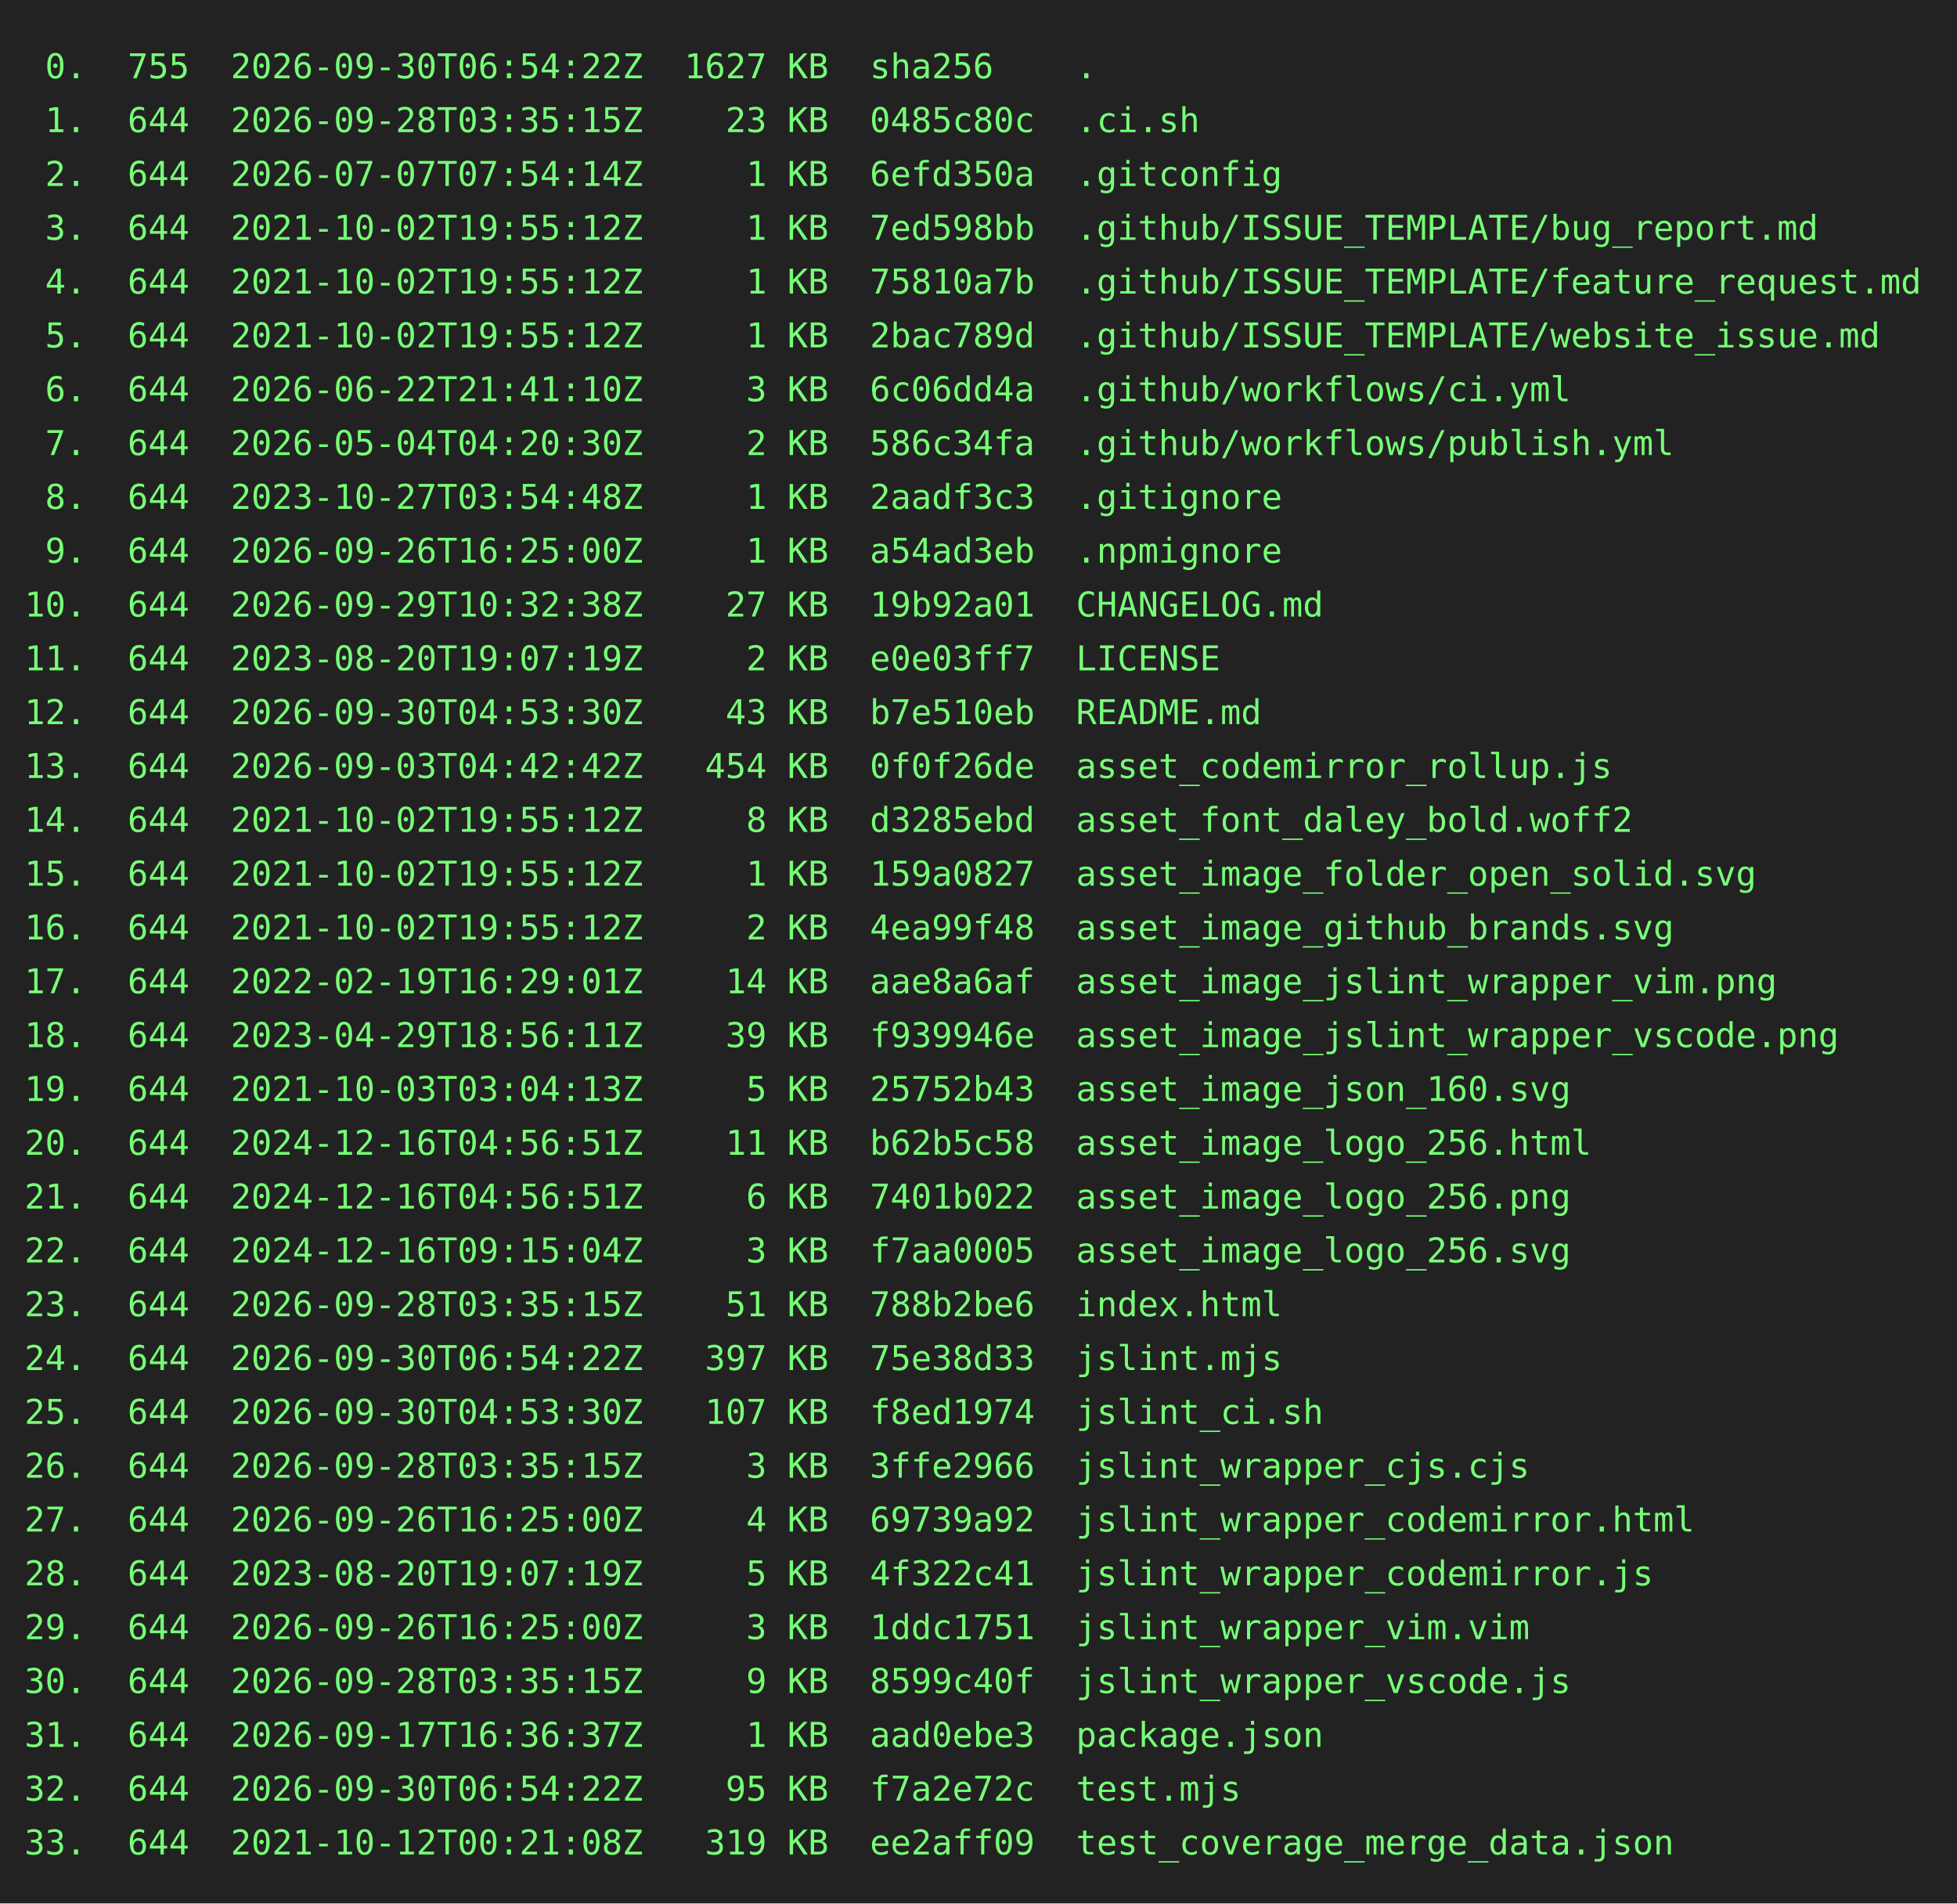
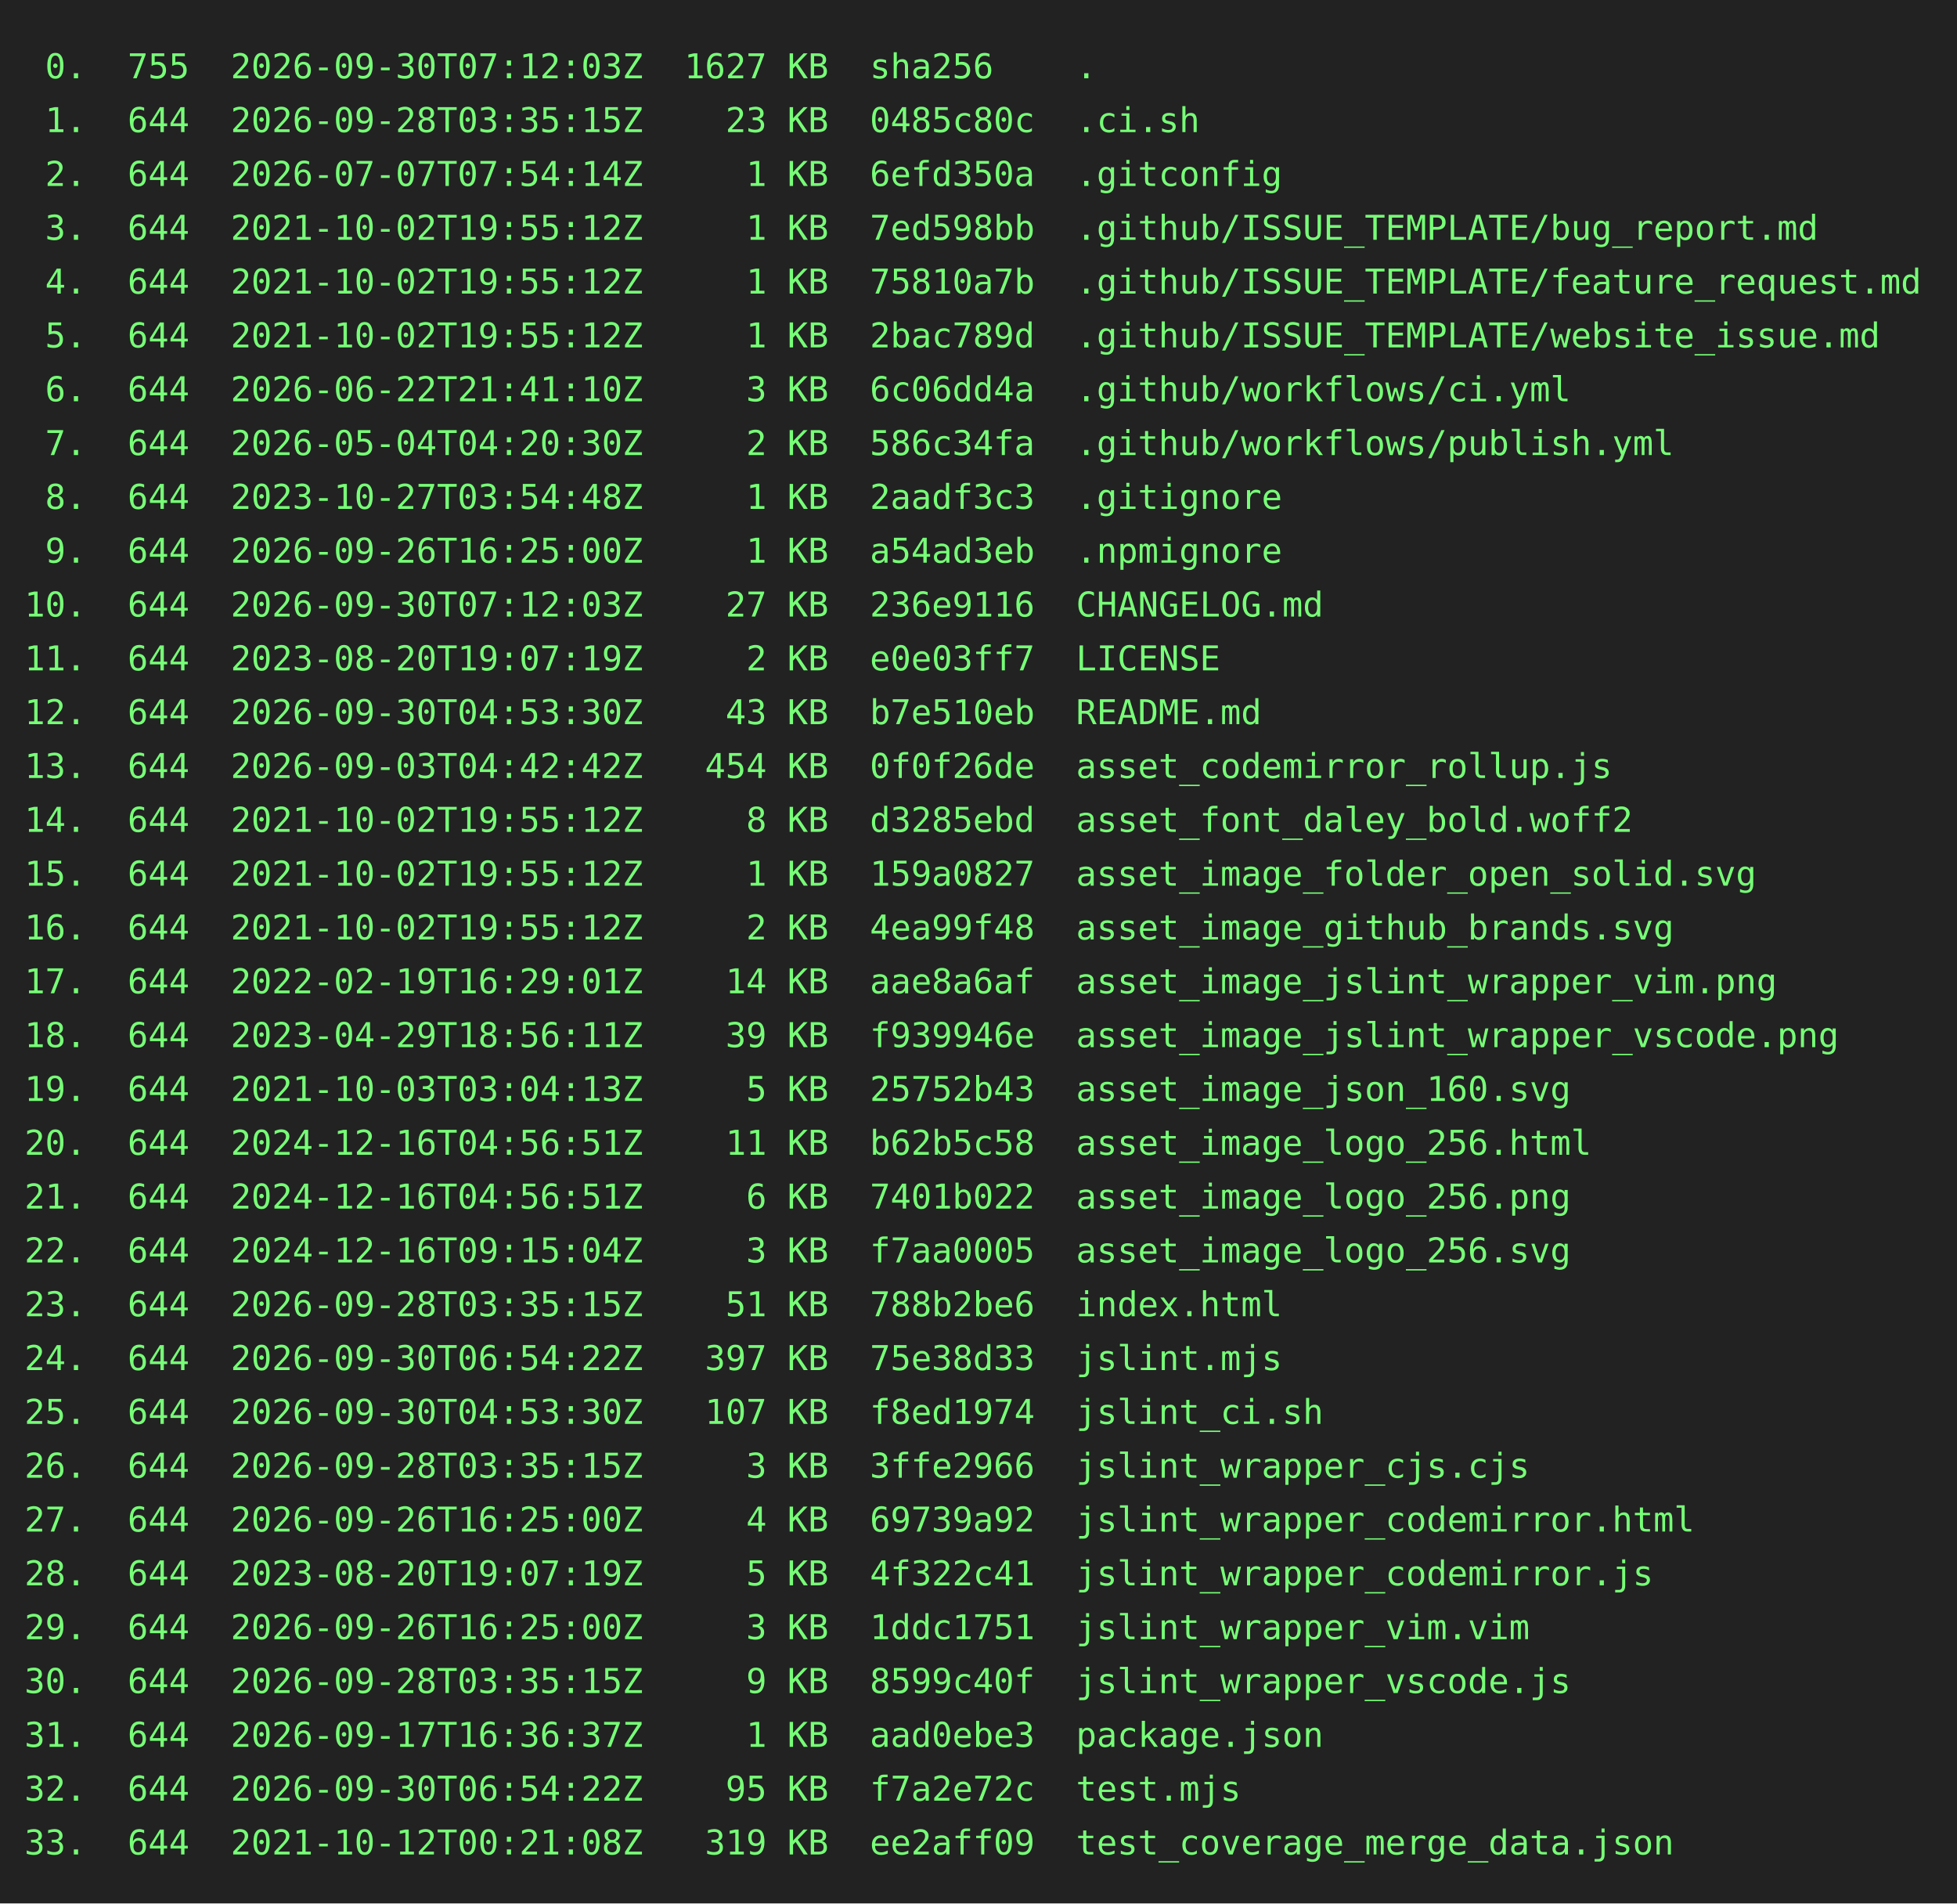
<svg xmlns="http://www.w3.org/2000/svg" height="778" width="800">
  <rect height="778" fill="#222" width="800" />
  <text fill="#7f7" font-family="consolas, menlo, monospace" font-size="14" xml:space="preserve">
-     <tspan lengthAdjust="spacingAndGlyphs" textLength="768" x="10" y="32"> 0.  755  2026-09-30T06:54:22Z  1627 KB  sha256    .                                             </tspan>
+     <tspan lengthAdjust="spacingAndGlyphs" textLength="768" x="10" y="32"> 0.  755  2026-09-30T07:12:03Z  1627 KB  sha256    .                                             </tspan>
    <tspan lengthAdjust="spacingAndGlyphs" textLength="768" x="10" y="54"> 1.  644  2026-09-28T03:35:15Z    23 KB  0485c80c  .ci.sh                                        </tspan>
    <tspan lengthAdjust="spacingAndGlyphs" textLength="768" x="10" y="76"> 2.  644  2026-07-07T07:54:14Z     1 KB  6efd350a  .gitconfig                                    </tspan>
    <tspan lengthAdjust="spacingAndGlyphs" textLength="768" x="10" y="98"> 3.  644  2021-10-02T19:55:12Z     1 KB  7ed598bb  .github/ISSUE_TEMPLATE/bug_report.md          </tspan>
    <tspan lengthAdjust="spacingAndGlyphs" textLength="768" x="10" y="120"> 4.  644  2021-10-02T19:55:12Z     1 KB  75810a7b  .github/ISSUE_TEMPLATE/feature_request.md     </tspan>
    <tspan lengthAdjust="spacingAndGlyphs" textLength="768" x="10" y="142"> 5.  644  2021-10-02T19:55:12Z     1 KB  2bac789d  .github/ISSUE_TEMPLATE/website_issue.md       </tspan>
    <tspan lengthAdjust="spacingAndGlyphs" textLength="768" x="10" y="164"> 6.  644  2026-06-22T21:41:10Z     3 KB  6c06dd4a  .github/workflows/ci.yml                      </tspan>
    <tspan lengthAdjust="spacingAndGlyphs" textLength="768" x="10" y="186"> 7.  644  2026-05-04T04:20:30Z     2 KB  586c34fa  .github/workflows/publish.yml                 </tspan>
    <tspan lengthAdjust="spacingAndGlyphs" textLength="768" x="10" y="208"> 8.  644  2023-10-27T03:54:48Z     1 KB  2aadf3c3  .gitignore                                    </tspan>
    <tspan lengthAdjust="spacingAndGlyphs" textLength="768" x="10" y="230"> 9.  644  2026-09-26T16:25:00Z     1 KB  a54ad3eb  .npmignore                                    </tspan>
-     <tspan lengthAdjust="spacingAndGlyphs" textLength="768" x="10" y="252">10.  644  2026-09-29T10:32:38Z    27 KB  19b92a01  CHANGELOG.md                                  </tspan>
+     <tspan lengthAdjust="spacingAndGlyphs" textLength="768" x="10" y="252">10.  644  2026-09-30T07:12:03Z    27 KB  236e9116  CHANGELOG.md                                  </tspan>
    <tspan lengthAdjust="spacingAndGlyphs" textLength="768" x="10" y="274">11.  644  2023-08-20T19:07:19Z     2 KB  e0e03ff7  LICENSE                                       </tspan>
    <tspan lengthAdjust="spacingAndGlyphs" textLength="768" x="10" y="296">12.  644  2026-09-30T04:53:30Z    43 KB  b7e510eb  README.md                                     </tspan>
    <tspan lengthAdjust="spacingAndGlyphs" textLength="768" x="10" y="318">13.  644  2026-09-03T04:42:42Z   454 KB  0f0f26de  asset_codemirror_rollup.js                    </tspan>
    <tspan lengthAdjust="spacingAndGlyphs" textLength="768" x="10" y="340">14.  644  2021-10-02T19:55:12Z     8 KB  d3285ebd  asset_font_daley_bold.woff2                   </tspan>
    <tspan lengthAdjust="spacingAndGlyphs" textLength="768" x="10" y="362">15.  644  2021-10-02T19:55:12Z     1 KB  159a0827  asset_image_folder_open_solid.svg             </tspan>
    <tspan lengthAdjust="spacingAndGlyphs" textLength="768" x="10" y="384">16.  644  2021-10-02T19:55:12Z     2 KB  4ea99f48  asset_image_github_brands.svg                 </tspan>
    <tspan lengthAdjust="spacingAndGlyphs" textLength="768" x="10" y="406">17.  644  2022-02-19T16:29:01Z    14 KB  aae8a6af  asset_image_jslint_wrapper_vim.png            </tspan>
    <tspan lengthAdjust="spacingAndGlyphs" textLength="768" x="10" y="428">18.  644  2023-04-29T18:56:11Z    39 KB  f939946e  asset_image_jslint_wrapper_vscode.png         </tspan>
    <tspan lengthAdjust="spacingAndGlyphs" textLength="768" x="10" y="450">19.  644  2021-10-03T03:04:13Z     5 KB  25752b43  asset_image_json_160.svg                      </tspan>
    <tspan lengthAdjust="spacingAndGlyphs" textLength="768" x="10" y="472">20.  644  2024-12-16T04:56:51Z    11 KB  b62b5c58  asset_image_logo_256.html                     </tspan>
    <tspan lengthAdjust="spacingAndGlyphs" textLength="768" x="10" y="494">21.  644  2024-12-16T04:56:51Z     6 KB  7401b022  asset_image_logo_256.png                      </tspan>
    <tspan lengthAdjust="spacingAndGlyphs" textLength="768" x="10" y="516">22.  644  2024-12-16T09:15:04Z     3 KB  f7aa0005  asset_image_logo_256.svg                      </tspan>
    <tspan lengthAdjust="spacingAndGlyphs" textLength="768" x="10" y="538">23.  644  2026-09-28T03:35:15Z    51 KB  788b2be6  index.html                                    </tspan>
    <tspan lengthAdjust="spacingAndGlyphs" textLength="768" x="10" y="560">24.  644  2026-09-30T06:54:22Z   397 KB  75e38d33  jslint.mjs                                    </tspan>
    <tspan lengthAdjust="spacingAndGlyphs" textLength="768" x="10" y="582">25.  644  2026-09-30T04:53:30Z   107 KB  f8ed1974  jslint_ci.sh                                  </tspan>
    <tspan lengthAdjust="spacingAndGlyphs" textLength="768" x="10" y="604">26.  644  2026-09-28T03:35:15Z     3 KB  3ffe2966  jslint_wrapper_cjs.cjs                        </tspan>
    <tspan lengthAdjust="spacingAndGlyphs" textLength="768" x="10" y="626">27.  644  2026-09-26T16:25:00Z     4 KB  69739a92  jslint_wrapper_codemirror.html                </tspan>
    <tspan lengthAdjust="spacingAndGlyphs" textLength="768" x="10" y="648">28.  644  2023-08-20T19:07:19Z     5 KB  4f322c41  jslint_wrapper_codemirror.js                  </tspan>
    <tspan lengthAdjust="spacingAndGlyphs" textLength="768" x="10" y="670">29.  644  2026-09-26T16:25:00Z     3 KB  1ddc1751  jslint_wrapper_vim.vim                        </tspan>
    <tspan lengthAdjust="spacingAndGlyphs" textLength="768" x="10" y="692">30.  644  2026-09-28T03:35:15Z     9 KB  8599c40f  jslint_wrapper_vscode.js                      </tspan>
    <tspan lengthAdjust="spacingAndGlyphs" textLength="768" x="10" y="714">31.  644  2026-09-17T16:36:37Z     1 KB  aad0ebe3  package.json                                  </tspan>
    <tspan lengthAdjust="spacingAndGlyphs" textLength="768" x="10" y="736">32.  644  2026-09-30T06:54:22Z    95 KB  f7a2e72c  test.mjs                                      </tspan>
    <tspan lengthAdjust="spacingAndGlyphs" textLength="768" x="10" y="758">33.  644  2021-10-12T00:21:08Z   319 KB  ee2aff09  test_coverage_merge_data.json                 </tspan>
  </text>
</svg>
